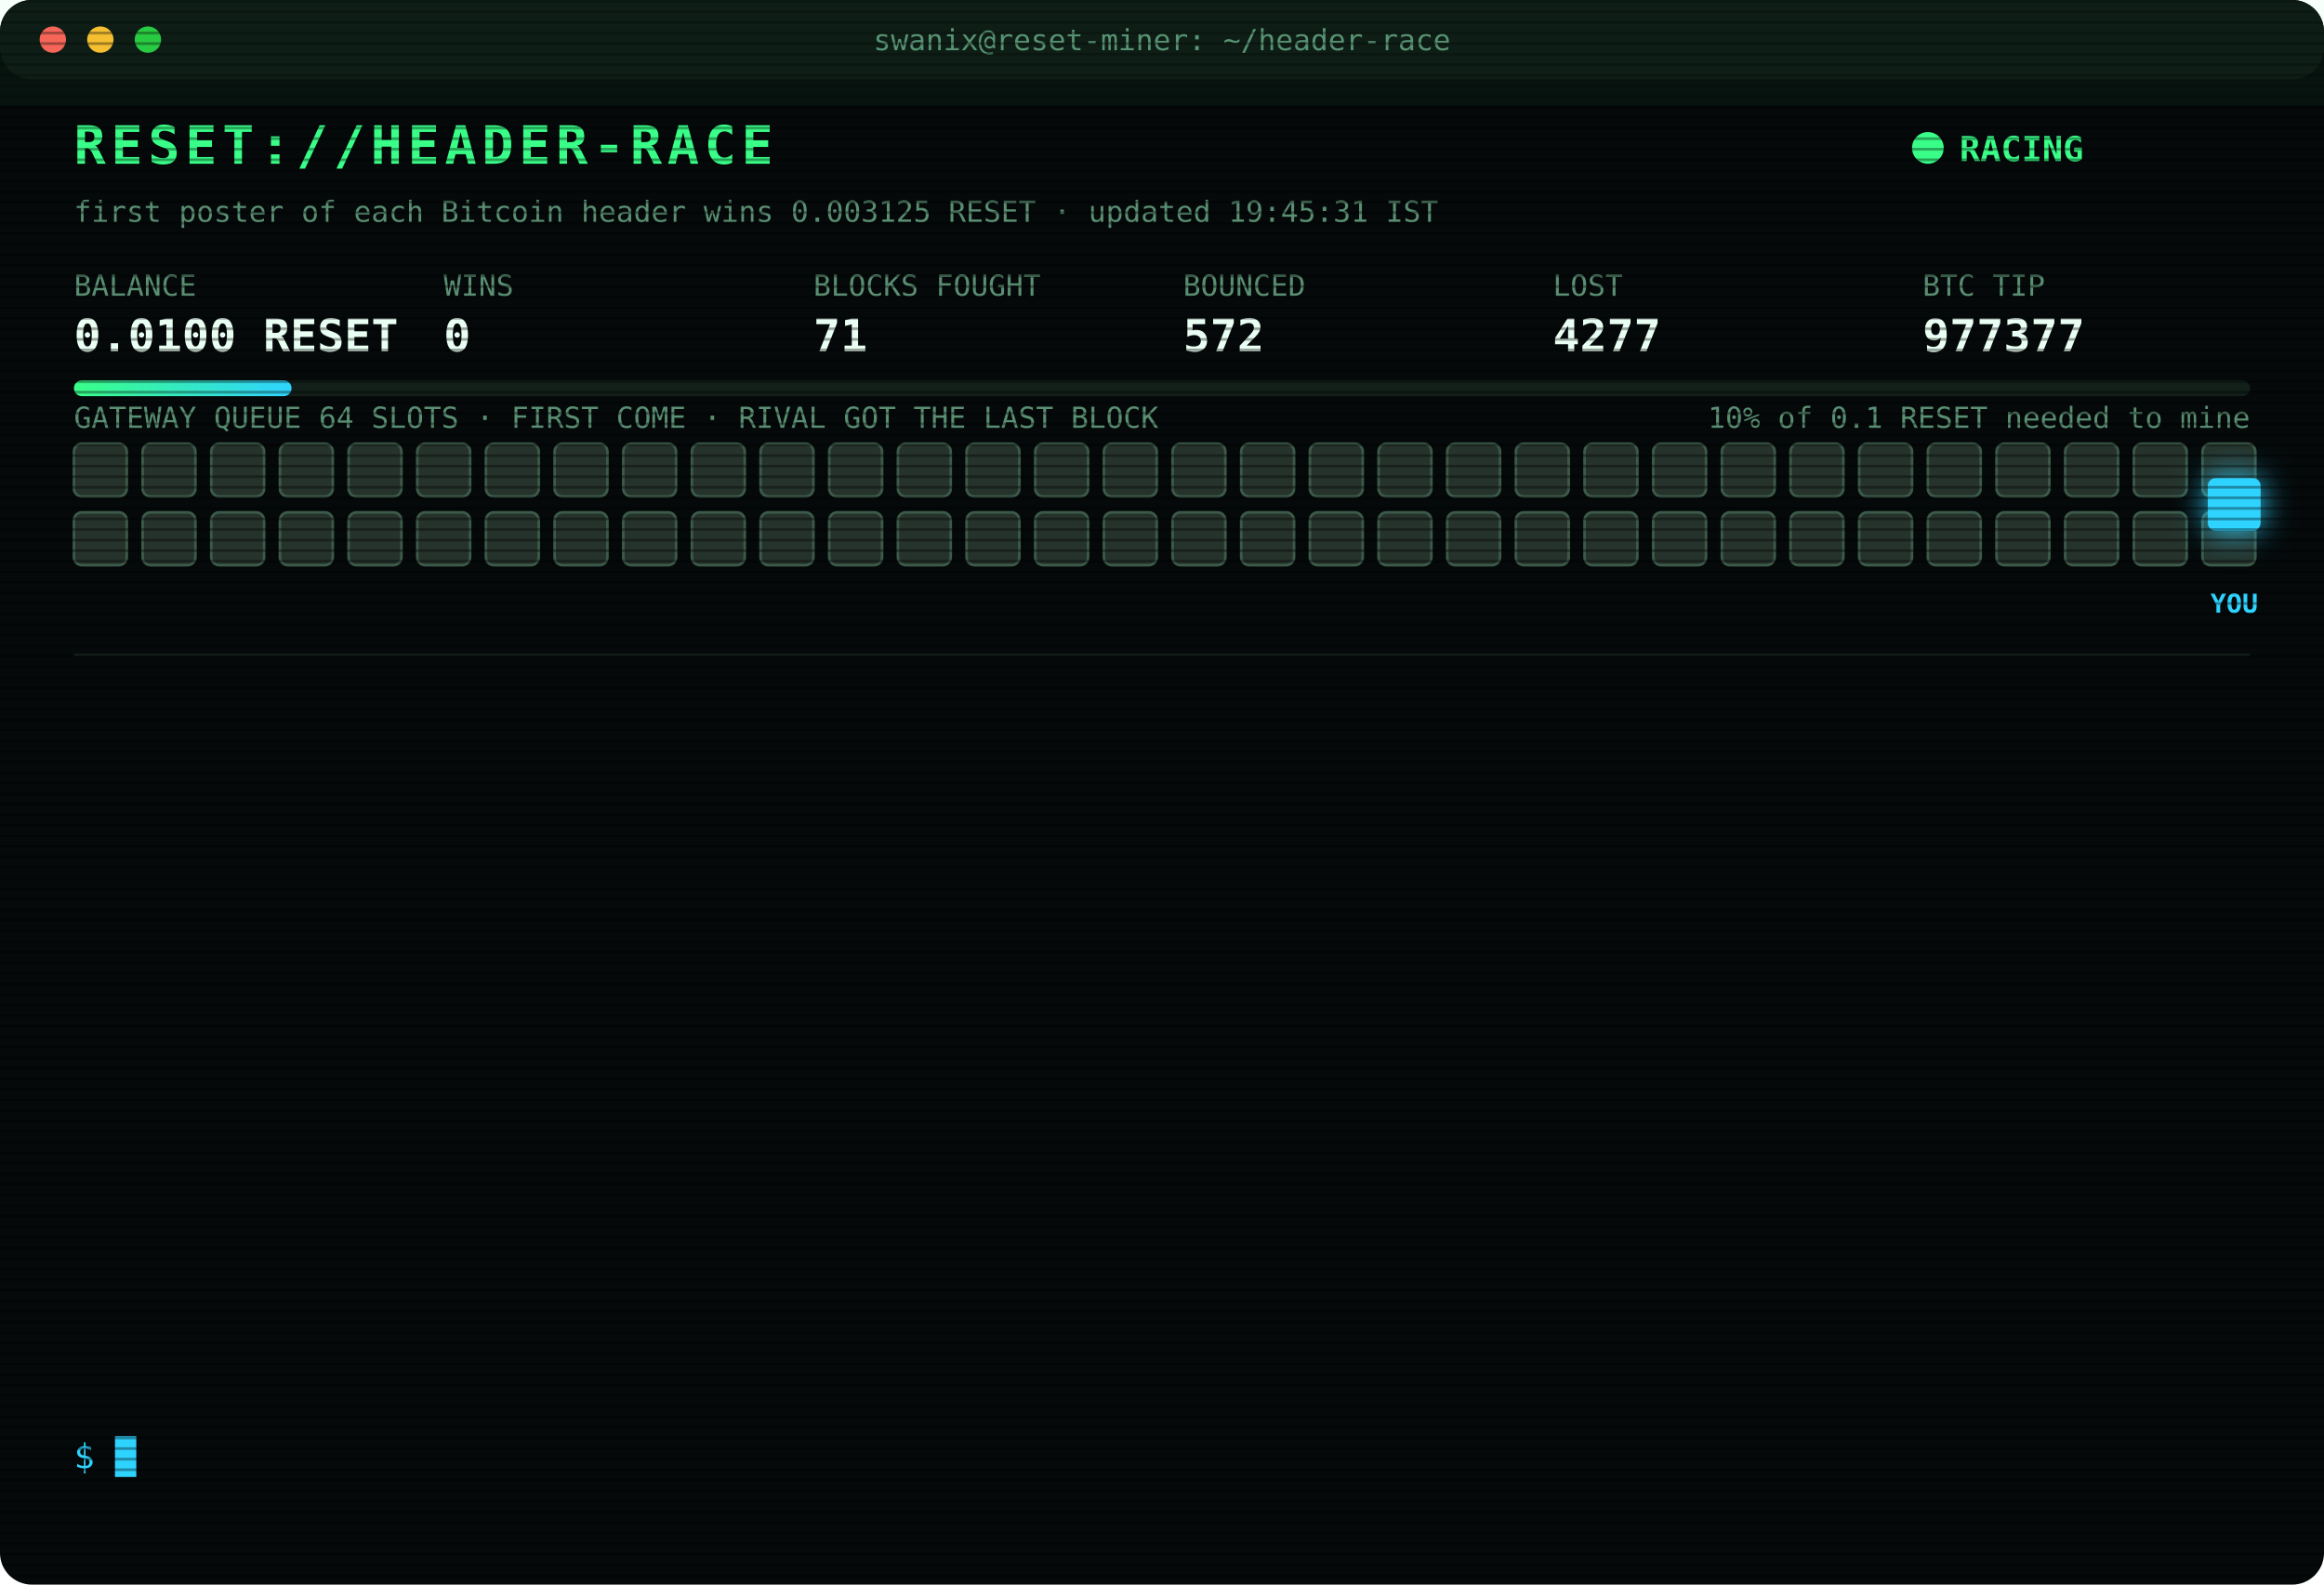
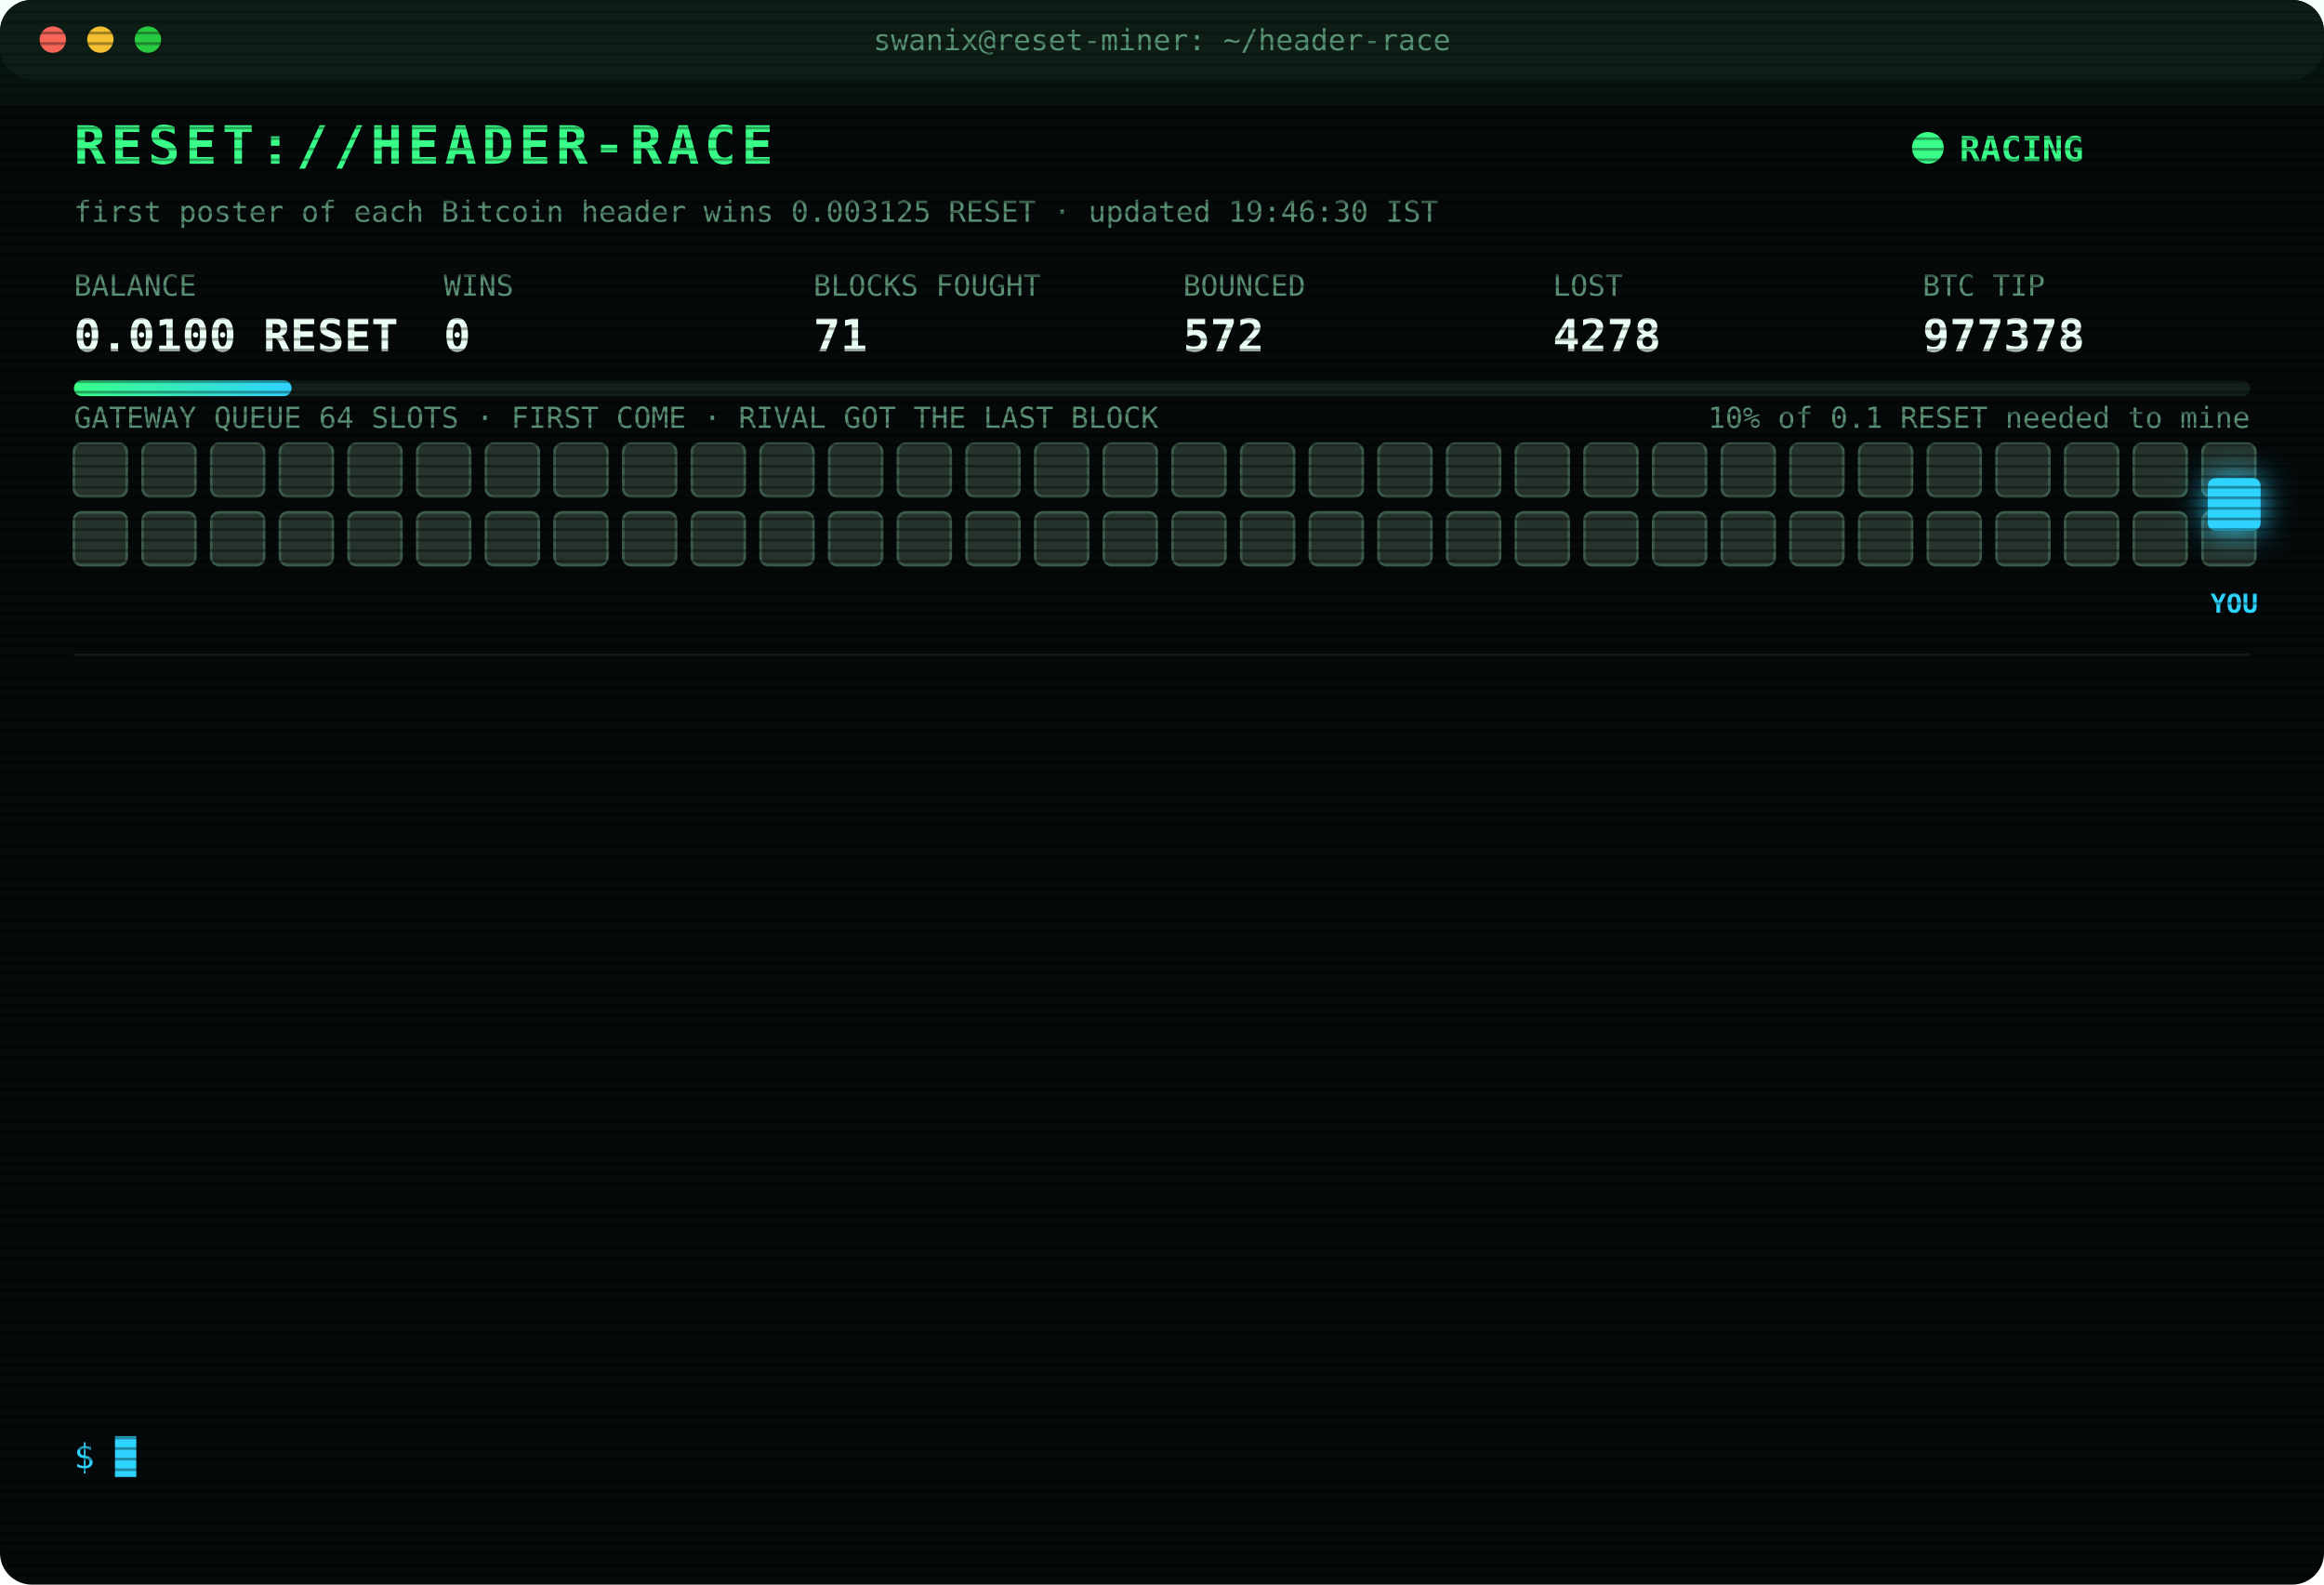
<svg xmlns="http://www.w3.org/2000/svg" width="880" height="600" viewBox="0 0 880 600" font-family="ui-monospace,SFMono-Regular,Menlo,Consolas,monospace">
  <style>
text{font-size:13px;fill:#7CFFB2}
.title{font-size:20px;font-weight:700;fill:#39FF88;letter-spacing:2px;animation:glitch 3s infinite steps(1)}
.sub{fill:#2fd3ff}.k{fill:#5a8f73;font-size:11px}.v{font-size:17px;font-weight:700;fill:#eafff3}
.ts{fill:#3f6b56}.boot{fill:#2fd3ff}.dim{fill:#5a8f73}.bad{fill:#ff4d6d}.warn{fill:#ffd23f}.mag{fill:#ff5cf0}.win{fill:#39FF88;font-weight:700}
.tag{font-size:10px;fill:#2fd3ff;font-weight:700}
.rival{fill:#26332c;stroke:#3c5a49;animation:jam 1.2s infinite alternate}
.idle{fill:#141c18;stroke:#22302a;animation:breathe 4s infinite}
.me{fill:#2fd3ff;filter:drop-shadow(0 0 6px #2fd3ff)}
.hover{animation:nudge 1.1s infinite ease-in-out}.bounce{animation:kick 1.4s infinite}
.ln{opacity:0;animation:in .4s forwards}
.cur{animation:blink 1s infinite steps(1)}
.scan{animation:scan 6s infinite linear}
.led{animation:blink 1.4s infinite}
@keyframes in{from{opacity:0;transform:translateX(-6px)}to{opacity:1;transform:none}}
@keyframes blink{50%{opacity:0}}
@keyframes jam{to{fill:#33463b}}
@keyframes breathe{50%{opacity:.4}}
@keyframes nudge{50%{transform:translateX(-10px)}}
@keyframes kick{0%,100%{transform:none}30%{transform:translateX(-14px)}55%{transform:translateX(10px) translateY(-6px)}}
@keyframes glitch{0%,92%{transform:none}93%{transform:translateX(2px);fill:#ff4d6d}95%{transform:translateX(-2px);fill:#2fd3ff}97%{transform:none}}
@keyframes scan{from{transform:translateY(-40px)}to{transform:translateY(600px)}}
</style>
  <defs>
    <pattern id="sl" width="4" height="4" patternUnits="userSpaceOnUse">
      <rect width="4" height="1" fill="#000" opacity=".35" />
    </pattern>
    <linearGradient id="bar">
      <stop offset="0" stop-color="#39FF88" />
      <stop offset="1" stop-color="#2fd3ff" />
    </linearGradient>
  </defs>
  <rect width="880" height="600" rx="12" fill="#05090a" />
  <rect width="880" height="30" rx="12" fill="#0d1512" />
  <circle cx="20" cy="15" r="5" fill="#ff5f57" />
  <circle cx="38" cy="15" r="5" fill="#febc2e" />
  <circle cx="56" cy="15" r="5" fill="#28c840" />
  <text x="440" y="19" text-anchor="middle" class="k">swanix@reset-miner: ~/header-race</text>
  <text x="28" y="62" class="title">RESET://HEADER-RACE</text>
  <circle class="led" cx="730" cy="56" r="6" fill="#39FF88" />
  <text x="742" y="61" class="win">RACING</text>
-   <text x="28" y="84" class="k">first poster of each Bitcoin header wins 0.003125 RESET · updated 19:45:31 IST</text>
+   <text x="28" y="84" class="k">first poster of each Bitcoin header wins 0.003125 RESET · updated 19:46:30 IST</text>
  <text x="28" y="112" class="k">BALANCE</text>
  <text x="28" y="133" class="v">0.0100 RESET</text>
  <text x="168" y="112" class="k">WINS</text>
  <text x="168" y="133" class="v">0</text>
  <text x="308" y="112" class="k">BLOCKS FOUGHT</text>
  <text x="308" y="133" class="v">71</text>
  <text x="448" y="112" class="k">BOUNCED</text>
  <text x="448" y="133" class="v">572</text>
  <text x="588" y="112" class="k">LOST</text>
-   <text x="588" y="133" class="v">4277</text>
+   <text x="588" y="133" class="v">4278</text>
  <text x="728" y="112" class="k">BTC TIP</text>
-   <text x="728" y="133" class="v">977377</text>
+   <text x="728" y="133" class="v">977378</text>
  <rect x="28" y="144" width="824" height="6" rx="3" fill="#13201a" />
  <rect x="28" y="144" width="82.4" height="6" rx="3" fill="url(#bar)" />
  <text x="852" y="162" text-anchor="end" class="k">10% of 0.1 RESET needed to mine</text>
  <text x="28" y="162" class="k">GATEWAY QUEUE 64 SLOTS · FIRST COME · RIVAL GOT THE LAST BLOCK</text>
  <rect class="rival" x="28" y="168" width="20" height="20" rx="3" style="animation-delay:0.00s" />
  <rect class="rival" x="54" y="168" width="20" height="20" rx="3" style="animation-delay:0.05s" />
  <rect class="rival" x="80" y="168" width="20" height="20" rx="3" style="animation-delay:0.10s" />
  <rect class="rival" x="106" y="168" width="20" height="20" rx="3" style="animation-delay:0.15s" />
  <rect class="rival" x="132" y="168" width="20" height="20" rx="3" style="animation-delay:0.20s" />
  <rect class="rival" x="158" y="168" width="20" height="20" rx="3" style="animation-delay:0.25s" />
  <rect class="rival" x="184" y="168" width="20" height="20" rx="3" style="animation-delay:0.30s" />
  <rect class="rival" x="210" y="168" width="20" height="20" rx="3" style="animation-delay:0.35s" />
  <rect class="rival" x="236" y="168" width="20" height="20" rx="3" style="animation-delay:0.40s" />
  <rect class="rival" x="262" y="168" width="20" height="20" rx="3" style="animation-delay:0.45s" />
  <rect class="rival" x="288" y="168" width="20" height="20" rx="3" style="animation-delay:0.50s" />
  <rect class="rival" x="314" y="168" width="20" height="20" rx="3" style="animation-delay:0.55s" />
  <rect class="rival" x="340" y="168" width="20" height="20" rx="3" style="animation-delay:0.60s" />
  <rect class="rival" x="366" y="168" width="20" height="20" rx="3" style="animation-delay:0.65s" />
  <rect class="rival" x="392" y="168" width="20" height="20" rx="3" style="animation-delay:0.70s" />
  <rect class="rival" x="418" y="168" width="20" height="20" rx="3" style="animation-delay:0.75s" />
  <rect class="rival" x="444" y="168" width="20" height="20" rx="3" style="animation-delay:0.80s" />
  <rect class="rival" x="470" y="168" width="20" height="20" rx="3" style="animation-delay:0.85s" />
  <rect class="rival" x="496" y="168" width="20" height="20" rx="3" style="animation-delay:0.90s" />
  <rect class="rival" x="522" y="168" width="20" height="20" rx="3" style="animation-delay:0.95s" />
  <rect class="rival" x="548" y="168" width="20" height="20" rx="3" style="animation-delay:1.00s" />
  <rect class="rival" x="574" y="168" width="20" height="20" rx="3" style="animation-delay:1.05s" />
  <rect class="rival" x="600" y="168" width="20" height="20" rx="3" style="animation-delay:1.10s" />
  <rect class="rival" x="626" y="168" width="20" height="20" rx="3" style="animation-delay:1.15s" />
  <rect class="rival" x="652" y="168" width="20" height="20" rx="3" style="animation-delay:1.20s" />
  <rect class="rival" x="678" y="168" width="20" height="20" rx="3" style="animation-delay:1.25s" />
  <rect class="rival" x="704" y="168" width="20" height="20" rx="3" style="animation-delay:1.30s" />
  <rect class="rival" x="730" y="168" width="20" height="20" rx="3" style="animation-delay:1.35s" />
  <rect class="rival" x="756" y="168" width="20" height="20" rx="3" style="animation-delay:1.40s" />
  <rect class="rival" x="782" y="168" width="20" height="20" rx="3" style="animation-delay:1.45s" />
  <rect class="rival" x="808" y="168" width="20" height="20" rx="3" style="animation-delay:1.50s" />
  <rect class="rival" x="834" y="168" width="20" height="20" rx="3" style="animation-delay:1.55s" />
  <rect class="rival" x="28" y="194" width="20" height="20" rx="3" style="animation-delay:1.60s" />
  <rect class="rival" x="54" y="194" width="20" height="20" rx="3" style="animation-delay:1.65s" />
  <rect class="rival" x="80" y="194" width="20" height="20" rx="3" style="animation-delay:1.70s" />
  <rect class="rival" x="106" y="194" width="20" height="20" rx="3" style="animation-delay:1.75s" />
  <rect class="rival" x="132" y="194" width="20" height="20" rx="3" style="animation-delay:1.80s" />
  <rect class="rival" x="158" y="194" width="20" height="20" rx="3" style="animation-delay:1.85s" />
  <rect class="rival" x="184" y="194" width="20" height="20" rx="3" style="animation-delay:1.90s" />
  <rect class="rival" x="210" y="194" width="20" height="20" rx="3" style="animation-delay:1.95s" />
  <rect class="rival" x="236" y="194" width="20" height="20" rx="3" style="animation-delay:2.00s" />
  <rect class="rival" x="262" y="194" width="20" height="20" rx="3" style="animation-delay:2.05s" />
  <rect class="rival" x="288" y="194" width="20" height="20" rx="3" style="animation-delay:2.10s" />
  <rect class="rival" x="314" y="194" width="20" height="20" rx="3" style="animation-delay:2.15s" />
  <rect class="rival" x="340" y="194" width="20" height="20" rx="3" style="animation-delay:2.20s" />
  <rect class="rival" x="366" y="194" width="20" height="20" rx="3" style="animation-delay:2.25s" />
  <rect class="rival" x="392" y="194" width="20" height="20" rx="3" style="animation-delay:2.30s" />
  <rect class="rival" x="418" y="194" width="20" height="20" rx="3" style="animation-delay:2.35s" />
  <rect class="rival" x="444" y="194" width="20" height="20" rx="3" style="animation-delay:2.40s" />
  <rect class="rival" x="470" y="194" width="20" height="20" rx="3" style="animation-delay:2.45s" />
  <rect class="rival" x="496" y="194" width="20" height="20" rx="3" style="animation-delay:2.50s" />
  <rect class="rival" x="522" y="194" width="20" height="20" rx="3" style="animation-delay:2.55s" />
  <rect class="rival" x="548" y="194" width="20" height="20" rx="3" style="animation-delay:2.60s" />
  <rect class="rival" x="574" y="194" width="20" height="20" rx="3" style="animation-delay:2.65s" />
  <rect class="rival" x="600" y="194" width="20" height="20" rx="3" style="animation-delay:2.70s" />
  <rect class="rival" x="626" y="194" width="20" height="20" rx="3" style="animation-delay:2.75s" />
  <rect class="rival" x="652" y="194" width="20" height="20" rx="3" style="animation-delay:2.80s" />
  <rect class="rival" x="678" y="194" width="20" height="20" rx="3" style="animation-delay:2.85s" />
  <rect class="rival" x="704" y="194" width="20" height="20" rx="3" style="animation-delay:2.90s" />
  <rect class="rival" x="730" y="194" width="20" height="20" rx="3" style="animation-delay:2.95s" />
  <rect class="rival" x="756" y="194" width="20" height="20" rx="3" style="animation-delay:3.00s" />
  <rect class="rival" x="782" y="194" width="20" height="20" rx="3" style="animation-delay:3.05s" />
  <rect class="rival" x="808" y="194" width="20" height="20" rx="3" style="animation-delay:3.10s" />
  <rect class="rival" x="834" y="194" width="20" height="20" rx="3" style="animation-delay:3.15s" />
  <g class="hover">
    <rect class="me" x="836" y="181" width="20" height="20" rx="3" />
    <text class="tag" x="846" y="232" text-anchor="middle">YOU</text>
  </g>
  <line x1="28" x2="852" y1="248" y2="248" stroke="#13201a" />
  <g class="ln" style="animation-delay:0.40s">
-     <text x="28" y="270" class="ts">18:13:55</text>
-     <text x="104" y="270" class="bad">[LOST] #977365 taken by a rival miner</text>
+     <text x="28" y="270" class="ts">18:19:50</text>
+     <text x="104" y="270" class="bad">[LOST] #977366 taken by a rival miner</text>
  </g>
  <g class="ln" style="animation-delay:0.65s">
-     <text x="28" y="292" class="ts">18:19:50</text>
-     <text x="104" y="292" class="bad">[LOST] #977366 taken by a rival miner</text>
+     <text x="28" y="292" class="ts">18:30:04</text>
+     <text x="104" y="292" class="bad">[GATEWAY DOWN] no response · 789ms</text>
  </g>
  <g class="ln" style="animation-delay:0.90s">
-     <text x="28" y="314" class="ts">18:30:04</text>
-     <text x="104" y="314" class="bad">[GATEWAY DOWN] no response · 789ms</text>
+     <text x="28" y="314" class="ts">18:33:48</text>
+     <text x="104" y="314" class="bad">[LOST] #977367 taken by a rival miner</text>
  </g>
  <g class="ln" style="animation-delay:1.15s">
-     <text x="28" y="336" class="ts">18:33:48</text>
-     <text x="104" y="336" class="bad">[LOST] #977367 taken by a rival miner</text>
+     <text x="28" y="336" class="ts">18:36:31</text>
+     <text x="104" y="336" class="bad">[LOST] #977368 taken by a rival miner</text>
  </g>
  <g class="ln" style="animation-delay:1.40s">
-     <text x="28" y="358" class="ts">18:36:31</text>
-     <text x="104" y="358" class="bad">[LOST] #977368 taken by a rival miner</text>
+     <text x="28" y="358" class="ts">18:48:18</text>
+     <text x="104" y="358" class="bad">[LOST] #977370 taken by a rival miner</text>
  </g>
  <g class="ln" style="animation-delay:1.65s">
-     <text x="28" y="380" class="ts">18:48:18</text>
-     <text x="104" y="380" class="bad">[LOST] #977370 taken by a rival miner</text>
+     <text x="28" y="380" class="ts">19:04:34</text>
+     <text x="104" y="380" class="bad">[LOST] #977371 taken by a rival miner</text>
  </g>
  <g class="ln" style="animation-delay:1.90s">
-     <text x="28" y="402" class="ts">19:04:34</text>
-     <text x="104" y="402" class="bad">[LOST] #977371 taken by a rival miner</text>
+     <text x="28" y="402" class="ts">19:05:37</text>
+     <text x="104" y="402" class="bad">[LOST] #977372 taken by a rival miner</text>
  </g>
  <g class="ln" style="animation-delay:2.15s">
-     <text x="28" y="424" class="ts">19:05:37</text>
-     <text x="104" y="424" class="bad">[LOST] #977372 taken by a rival miner</text>
+     <text x="28" y="424" class="ts">19:12:14</text>
+     <text x="104" y="424" class="bad">[LOST] #977373 taken by a rival miner</text>
  </g>
  <g class="ln" style="animation-delay:2.40s">
-     <text x="28" y="446" class="ts">19:12:14</text>
-     <text x="104" y="446" class="bad">[LOST] #977373 taken by a rival miner</text>
+     <text x="28" y="446" class="ts">19:19:32</text>
+     <text x="104" y="446" class="bad">[LOST] #977374 taken by a rival miner</text>
  </g>
  <g class="ln" style="animation-delay:2.65s">
-     <text x="28" y="468" class="ts">19:19:32</text>
-     <text x="104" y="468" class="bad">[LOST] #977374 taken by a rival miner</text>
+     <text x="28" y="468" class="ts">19:25:10</text>
+     <text x="104" y="468" class="bad">[LOST] #977375 taken by a rival miner</text>
  </g>
  <g class="ln" style="animation-delay:2.90s">
-     <text x="28" y="490" class="ts">19:25:10</text>
-     <text x="104" y="490" class="bad">[LOST] #977375 taken by a rival miner</text>
+     <text x="28" y="490" class="ts">19:32:13</text>
+     <text x="104" y="490" class="bad">[LOST] #977376 taken by a rival miner</text>
  </g>
  <g class="ln" style="animation-delay:3.15s">
-     <text x="28" y="512" class="ts">19:32:13</text>
-     <text x="104" y="512" class="bad">[LOST] #977376 taken by a rival miner</text>
+     <text x="28" y="512" class="ts">19:38:07</text>
+     <text x="104" y="512" class="bad">[LOST] #977377 taken by a rival miner</text>
  </g>
  <g class="ln" style="animation-delay:3.40s">
-     <text x="28" y="534" class="ts">19:38:07</text>
-     <text x="104" y="534" class="bad">[LOST] #977377 taken by a rival miner</text>
+     <text x="28" y="534" class="ts">19:46:29</text>
+     <text x="104" y="534" class="bad">[LOST] #977378 taken by a rival miner</text>
  </g>
  <text x="28" y="556" class="sub">$ <tspan class="cur">█</tspan>
  </text>
  <rect width="880" height="600" rx="12" fill="url(#sl)" pointer-events="none" />
  <rect class="scan" width="880" height="40" fill="#39FF88" opacity=".04" />
</svg>
